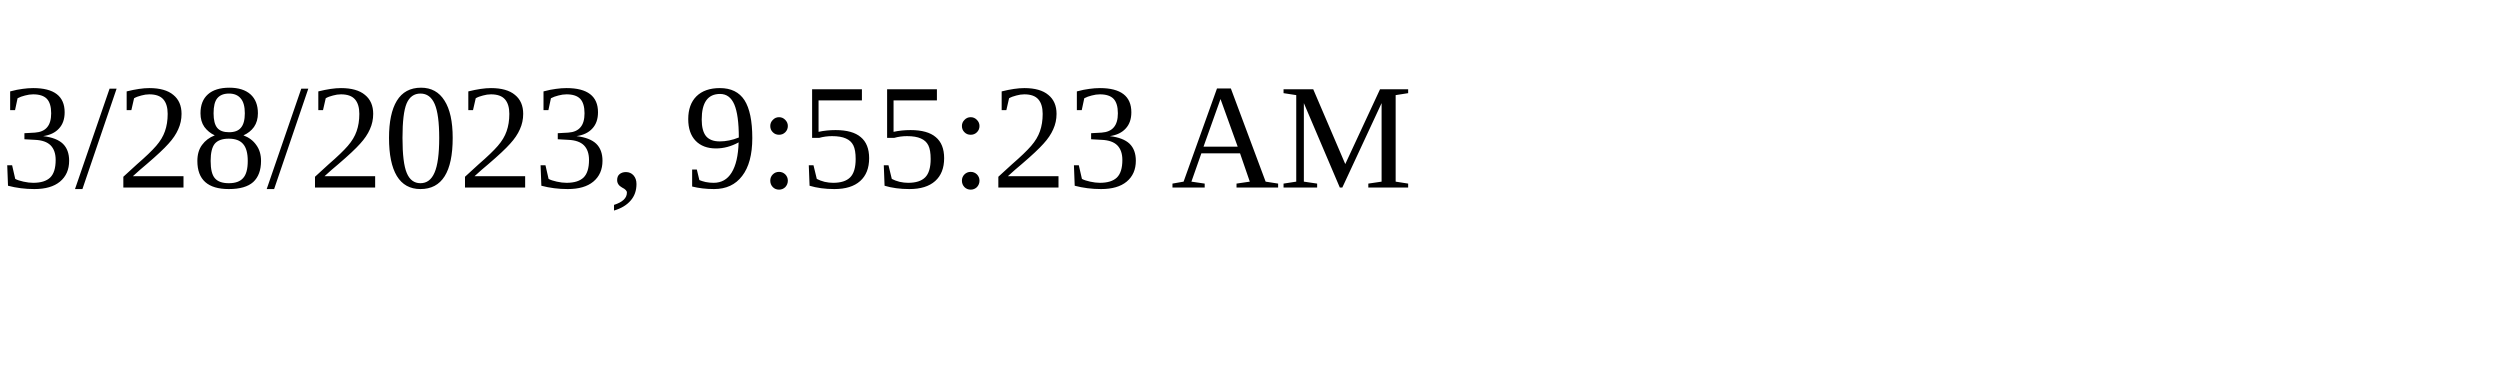
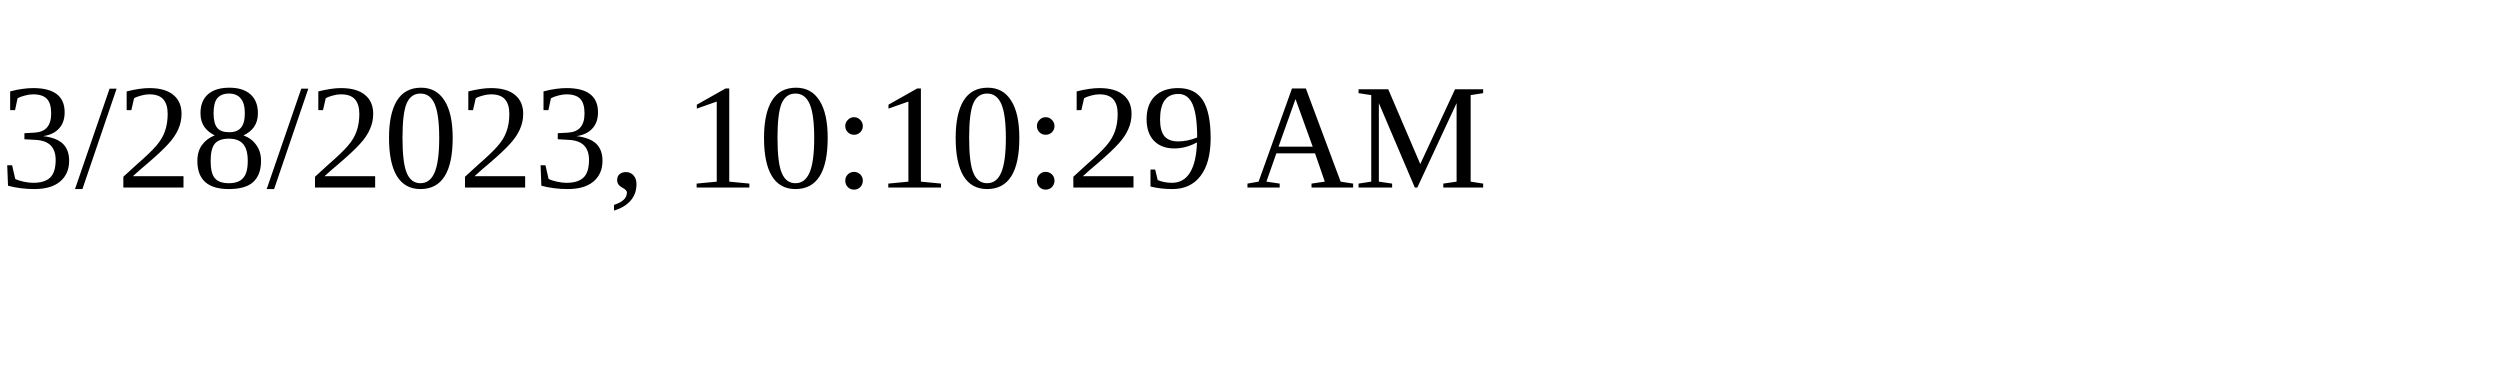
<svg xmlns="http://www.w3.org/2000/svg" height="30" width="200">
-   <text x="0" y="15">3/28/2023, 9:55:23 AM</text>
+   <text x="0" y="15">3/28/2023, 10:10:29 AM</text>
</svg>
